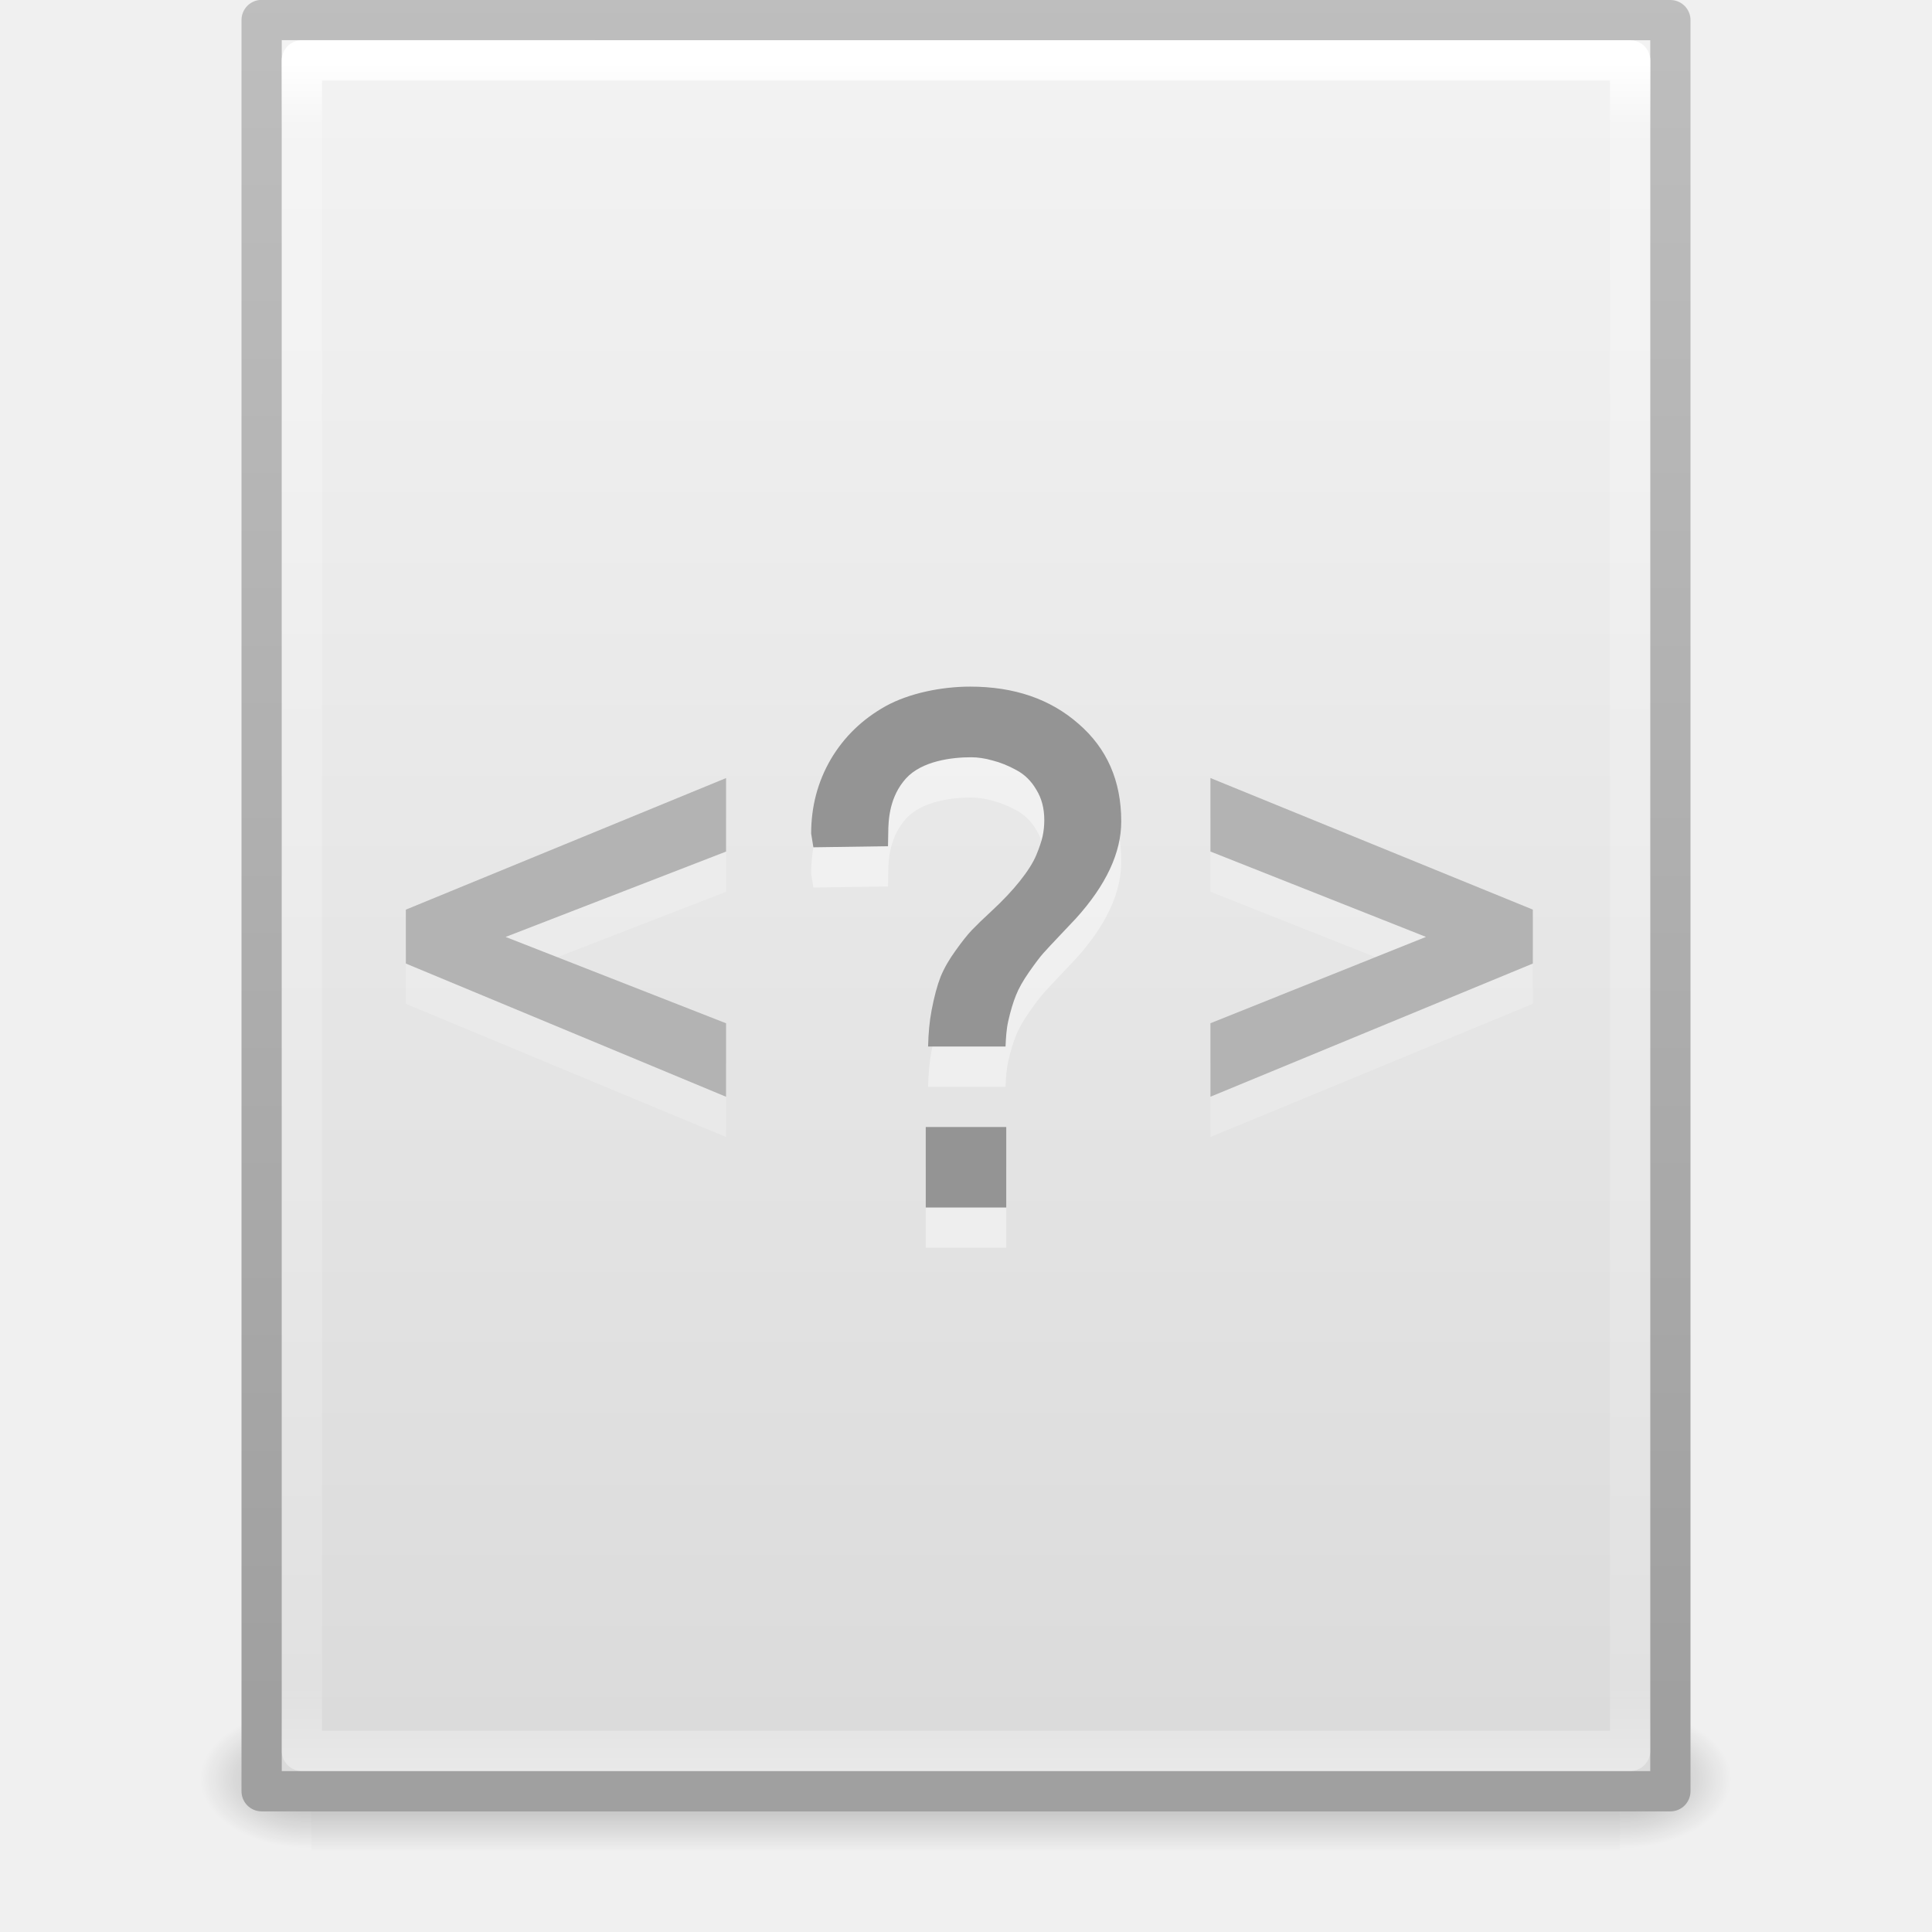
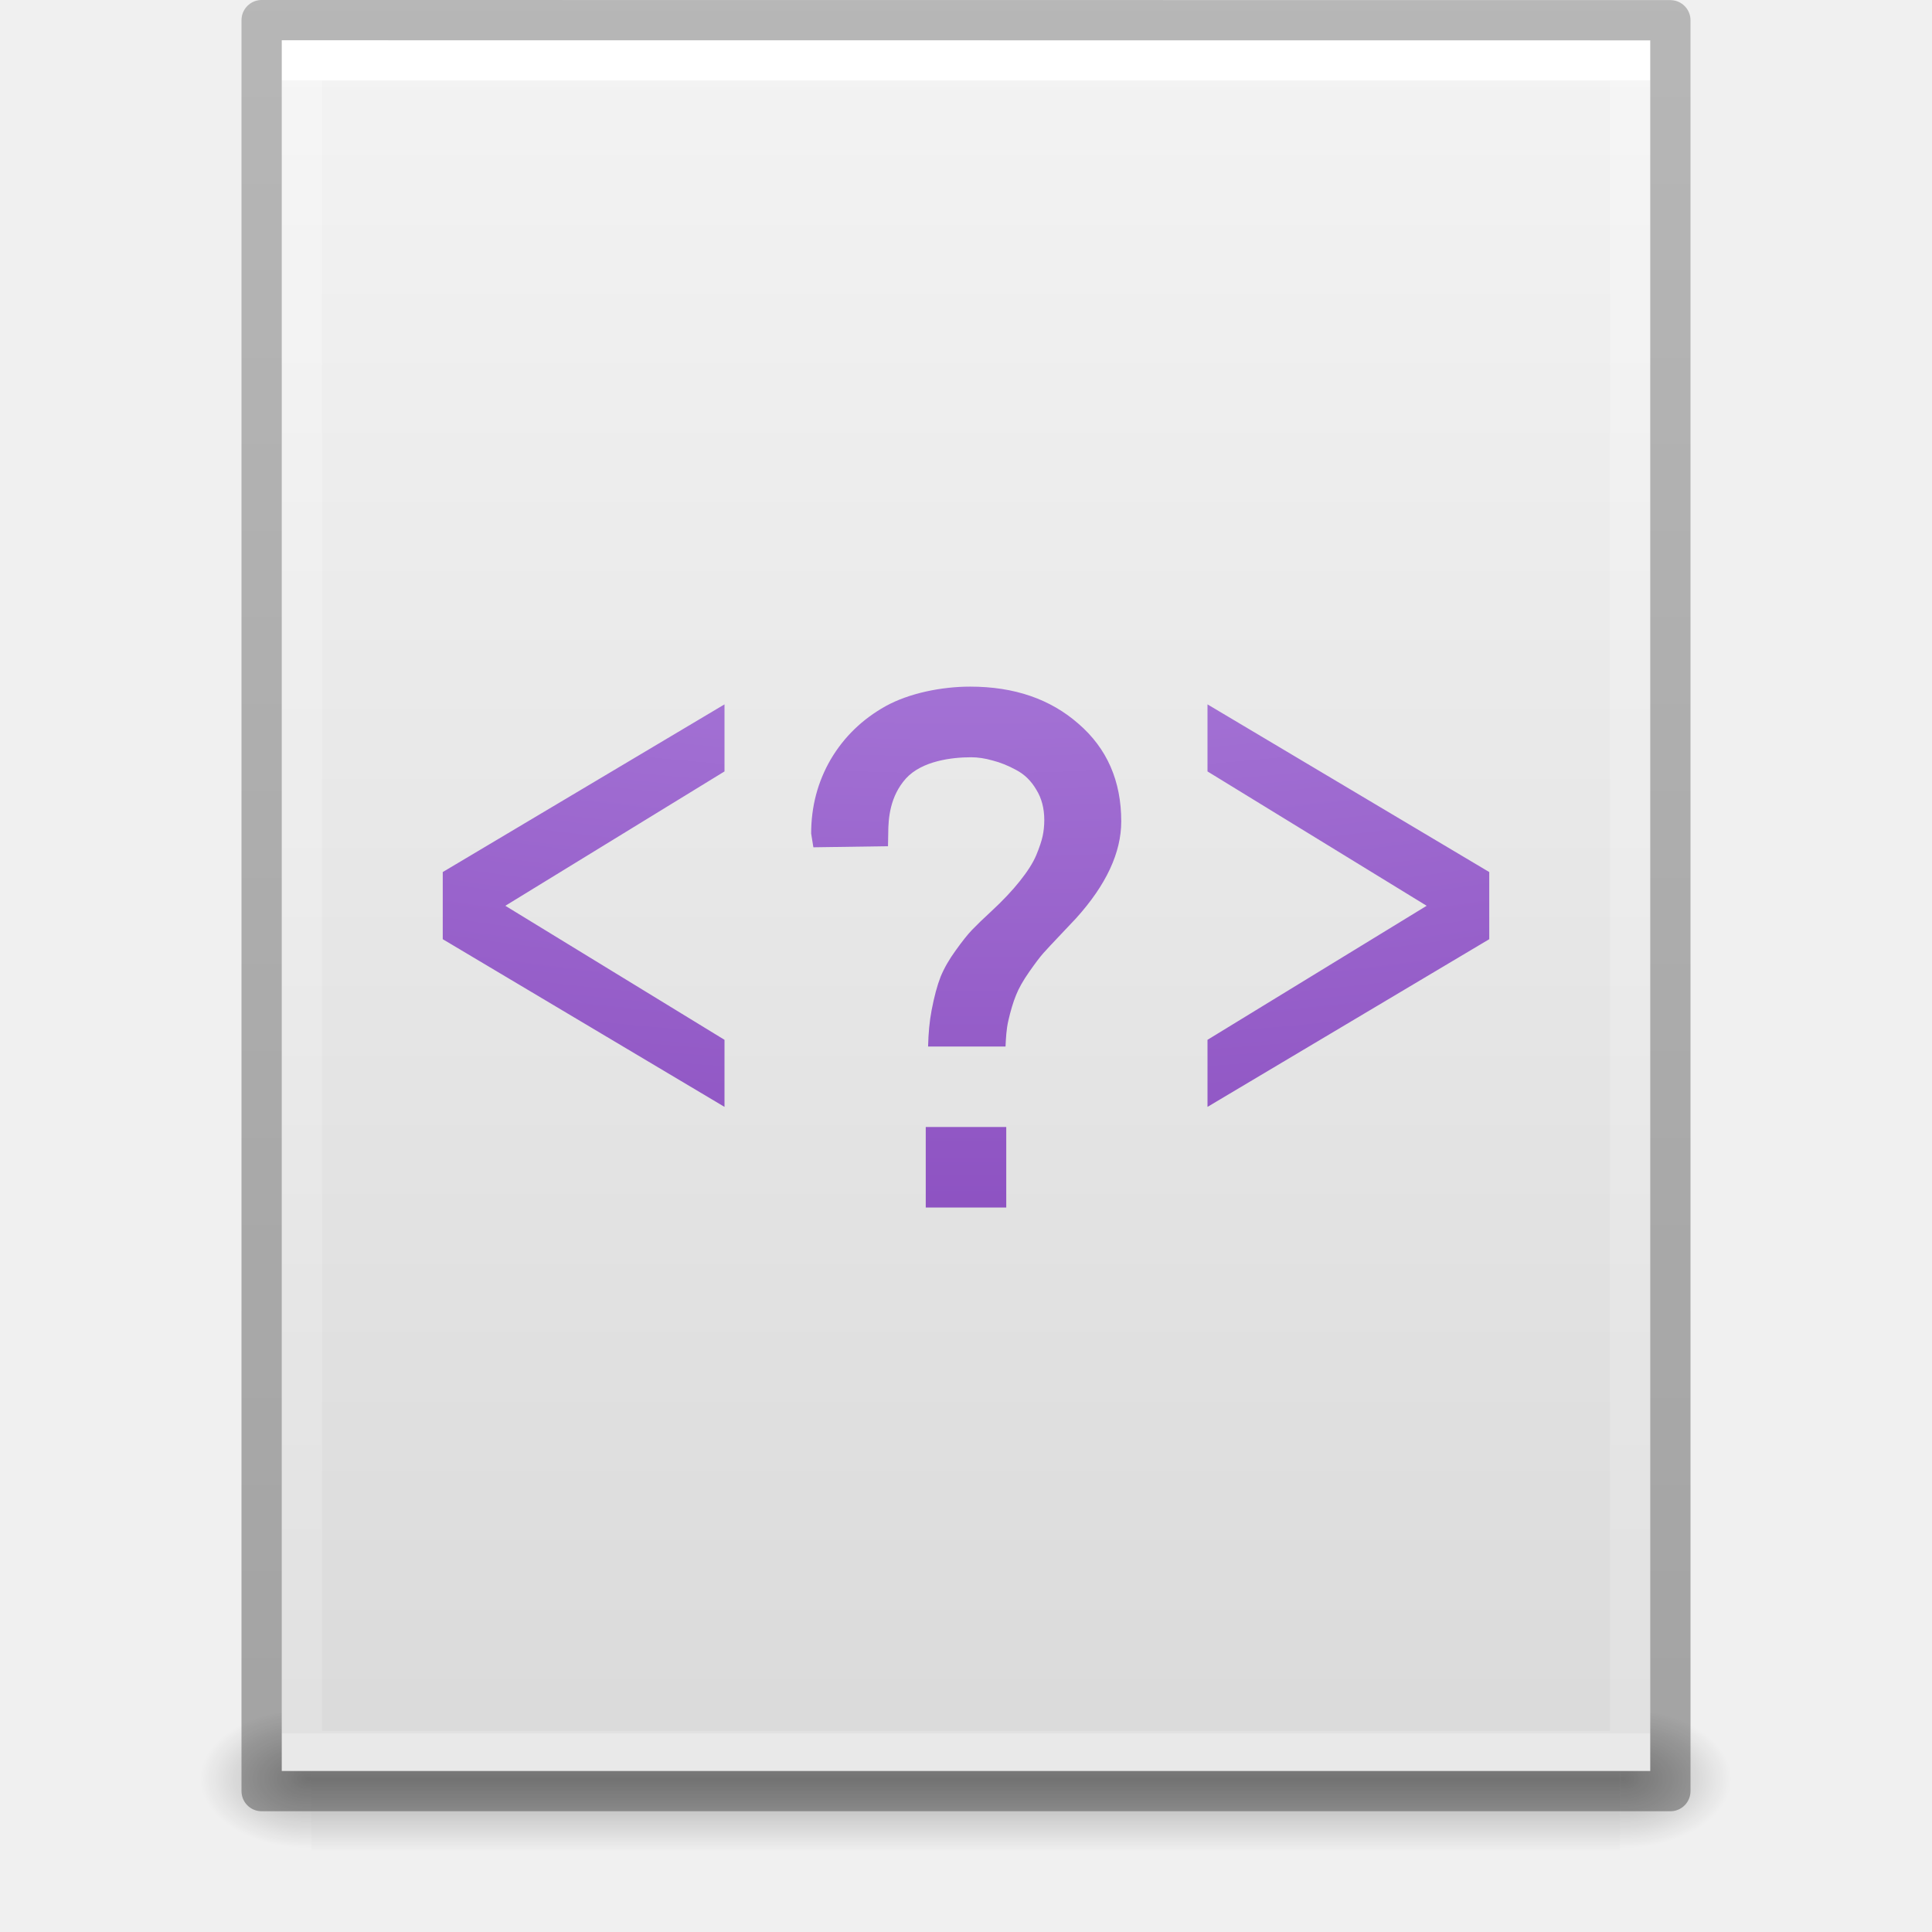
- <svg xmlns="http://www.w3.org/2000/svg" xmlns:xlink="http://www.w3.org/1999/xlink" version="1.1" width="48" height="48" id="svg4112">
-   <defs id="defs4114">
-     <linearGradient x1="24" y1="5.564" x2="24" y2="43" id="linearGradient3988" xlink:href="#linearGradient3977" gradientUnits="userSpaceOnUse" gradientTransform="matrix(0.8918919,0,0,1.135135,2.5946,-4.743232)" />
-     <linearGradient id="linearGradient3977">
-       <stop id="stop3979" style="stop-color:#ffffff;stop-opacity:1" offset="0" />
-       <stop id="stop3981" style="stop-color:#ffffff;stop-opacity:0.235" offset="0.036" />
-       <stop id="stop3983" style="stop-color:#ffffff;stop-opacity:0.157" offset="0.951" />
-       <stop id="stop3985" style="stop-color:#ffffff;stop-opacity:0.392" offset="1" />
+ <svg xmlns="http://www.w3.org/2000/svg" xmlns:xlink="http://www.w3.org/1999/xlink" version="1.1" width="48" height="48" id="svg3901">
+   <defs id="defs3903">
+     <linearGradient id="linearGradient3490">
+       <stop offset="0" style="stop-color:#ffffff;stop-opacity:1" id="stop3492" />
+       <stop offset="0" style="stop-color:#ffffff;stop-opacity:0.235" id="stop3494" />
+       <stop offset="1" style="stop-color:#ffffff;stop-opacity:0.157" id="stop3496" />
+       <stop offset="1" style="stop-color:#ffffff;stop-opacity:0.392" id="stop3498" />
    </linearGradient>
-     <linearGradient x1="25.132" y1="0.985" x2="25.132" y2="47.013" id="linearGradient3322" xlink:href="#linearGradient3600" gradientUnits="userSpaceOnUse" gradientTransform="matrix(1,0,0,0.9561695,-9.9999999e-8,-1.914922)" />
    <linearGradient id="linearGradient3600">
      <stop id="stop3602" style="stop-color:#f4f4f4;stop-opacity:1" offset="0" />
      <stop id="stop3604" style="stop-color:#dbdbdb;stop-opacity:1" offset="1" />
    </linearGradient>
-     <linearGradient x1="-51.786" y1="50.786" x2="-51.786" y2="2.906" id="linearGradient3324" xlink:href="#linearGradient3104" gradientUnits="userSpaceOnUse" gradientTransform="matrix(0.8074968,0,0,0.8948322,59.41023,-2.980553)" />
-     <linearGradient id="linearGradient3104">
-       <stop id="stop3106" style="stop-color:#a0a0a0;stop-opacity:1" offset="0" />
-       <stop id="stop3108" style="stop-color:#bebebe;stop-opacity:1" offset="1" />
-     </linearGradient>
-     <radialGradient cx="605.714" cy="486.648" r="117.143" fx="605.714" fy="486.648" id="radialGradient3327" xlink:href="#linearGradient5060" gradientUnits="userSpaceOnUse" gradientTransform="matrix(0.02303995,0,0,0.01470022,26.36088,37.04018)" />
    <linearGradient id="linearGradient5060">
      <stop id="stop5062" style="stop-color:#000000;stop-opacity:1" offset="0" />
      <stop id="stop5064" style="stop-color:#000000;stop-opacity:0" offset="1" />
    </linearGradient>
-     <radialGradient cx="605.714" cy="486.648" r="117.143" fx="605.714" fy="486.648" id="radialGradient3330" xlink:href="#linearGradient5060" gradientUnits="userSpaceOnUse" gradientTransform="matrix(-0.02303994,0,0,0.01470022,21.62311,37.04018)" />
    <linearGradient id="linearGradient5048">
      <stop id="stop5050" style="stop-color:#000000;stop-opacity:0" offset="0" />
      <stop id="stop5056" style="stop-color:#000000;stop-opacity:1" offset="0.5" />
      <stop id="stop5052" style="stop-color:#000000;stop-opacity:0" offset="1" />
    </linearGradient>
-     <linearGradient x1="302.857" y1="366.648" x2="302.857" y2="609.505" id="linearGradient4110" xlink:href="#linearGradient5048" gradientUnits="userSpaceOnUse" gradientTransform="matrix(0.06732488,0,0,0.01470022,-0.3411391,37.04015)" />
+     <linearGradient id="linearGradient3104-6">
+       <stop offset="0" style="stop-color:#000000;stop-opacity:0.318" id="stop3106-3" />
+       <stop offset="1" style="stop-color:#000000;stop-opacity:0.24" id="stop3108-9" />
+     </linearGradient>
+     <linearGradient xlink:href="#linearGradient3490" id="linearGradient3106" gradientUnits="userSpaceOnUse" gradientTransform="matrix(0.8918919,0,0,1.135135,2.5946,-4.743231)" x1="24" y1="5.94" x2="24" y2="42.111" />
+     <linearGradient xlink:href="#linearGradient3600" id="linearGradient3109" gradientUnits="userSpaceOnUse" gradientTransform="matrix(0.9714263,0,0,0.9343194,0.6857668,-1.357)" x1="25.132" y1="0.985" x2="25.132" y2="47.013" />
+     <radialGradient xlink:href="#linearGradient5060" id="radialGradient3112" gradientUnits="userSpaceOnUse" gradientTransform="matrix(0.02303995,0,0,0.01470022,26.36088,37.04018)" cx="605.714" cy="486.648" fx="605.714" fy="486.648" r="117.143" />
+     <radialGradient xlink:href="#linearGradient5060" id="radialGradient3115" gradientUnits="userSpaceOnUse" gradientTransform="matrix(-0.02303994,0,0,0.01470022,21.62311,37.04018)" cx="605.714" cy="486.648" fx="605.714" fy="486.648" r="117.143" />
+     <linearGradient xlink:href="#linearGradient5048" id="linearGradient3118" gradientUnits="userSpaceOnUse" gradientTransform="matrix(0.06732488,0,0,0.01470022,-0.3411391,37.04015)" x1="302.857" y1="366.648" x2="302.857" y2="609.505" />
+     <linearGradient xlink:href="#linearGradient3104-6" id="linearGradient3170" gradientUnits="userSpaceOnUse" gradientTransform="matrix(0.8074969,0,0,0.8947171,59.41023,-2.977343)" x1="-51.786" y1="50.786" x2="-51.786" y2="2.906" />
+     <radialGradient xlink:href="#linearGradient4330" id="radialGradient3519" gradientUnits="userSpaceOnUse" gradientTransform="matrix(0,8.072094,-10.14952,0,188.7389,-170.2863)" cx="17.348" cy="16.232" fx="17.348" fy="16.232" r="12.672" />
+     <linearGradient id="linearGradient4330">
+       <stop id="stop4332" style="stop-color:#f0c1ff;stop-opacity:1" offset="0" />
+       <stop id="stop4334" style="stop-color:#c5a3f2;stop-opacity:1" offset="0.262" />
+       <stop id="stop4336" style="stop-color:#7a36b1;stop-opacity:1" offset="0.705" />
+       <stop id="stop4338" style="stop-color:#4c2d81;stop-opacity:1" offset="1" />
+     </linearGradient>
  </defs>
-   <rect style="display:inline;overflow:visible;visibility:visible;opacity:0.3;fill:url(#linearGradient4110);fill-opacity:1;fill-rule:nonzero;stroke:none;stroke-width:1;marker:none" id="rect2879" y="42.43" x="7.738" height="3.57" width="32.508" />
-   <path style="display:inline;overflow:visible;visibility:visible;opacity:0.3;fill:url(#radialGradient3330);fill-opacity:1;fill-rule:nonzero;stroke:none;stroke-width:1;marker:none" id="path2881" d="m 7.738,42.43 0,3.57 C 6.551,46.007 4.869,45.2 4.869,44.215 c 0,-0.985 1.324,-1.785 2.868,-1.785 z" />
-   <path style="display:inline;overflow:visible;visibility:visible;opacity:0.3;fill:url(#radialGradient3327);fill-opacity:1;fill-rule:nonzero;stroke:none;stroke-width:1;marker:none" id="path2883" d="m 40.246,42.43 0,3.57 c 1.187,0.007 2.868,-0.8 2.868,-1.785 0,-0.985 -1.324,-1.785 -2.868,-1.785 z" />
-   <path style="display:inline;fill:url(#linearGradient3322);fill-opacity:1;stroke:url(#linearGradient3324);stroke-width:1;stroke-linecap:butt;stroke-linejoin:round;stroke-miterlimit:4;stroke-dasharray:none;stroke-dashoffset:0;stroke-opacity:1" id="path4160" d="M 6.5,0.497 C 14.52,0.497 41.5,0.5 41.5,0.5 l 4.2e-5,44.003 -35,0 z" />
-   <path d="m 10.083,24.939 0,-1.339 7.956,-3.269 0,1.826 -5.477,2.121 5.477,2.145 0,1.826 z" style="font-style:normal;font-variant:normal;font-weight:bold;font-stretch:normal;font-size:medium;line-height:125%;font-family:Loma;-inkscape-font-specification:'Loma Bold';letter-spacing:0.816px;word-spacing:0px;opacity:0.2;fill:#ffffff;fill-opacity:1;stroke:none;stroke-width:1px;stroke-linecap:butt;stroke-linejoin:miter;stroke-opacity:1" id="path4313" />
-   <path id="path4341" d="m 24.102,18.059 c -0.707,0 -1.515,0.162 -2.1,0.486 -0.579,0.324 -1.034,0.764 -1.363,1.322 -0.324,0.558 -0.486,1.172 -0.486,1.842 l 0.055,0.342 1.854,-0.027 0.006,-0.314 c 0,-0.383 0.044,-0.926 0.438,-1.367 0.399,-0.441 1.148,-0.529 1.621,-0.529 0.17,0 0.347,0.027 0.533,0.08 0.191,0.048 0.388,0.127 0.59,0.238 0.202,0.106 0.369,0.268 0.496,0.486 0.133,0.213 0.199,0.465 0.199,0.758 0,0.138 -0.014,0.271 -0.041,0.398 -0.027,0.122 -0.078,0.279 -0.158,0.471 -0.08,0.191 -0.217,0.405 -0.408,0.645 -0.186,0.234 -0.424,0.487 -0.717,0.758 -0.197,0.181 -0.354,0.333 -0.471,0.455 -0.112,0.117 -0.247,0.287 -0.406,0.51 -0.159,0.218 -0.285,0.436 -0.375,0.654 -0.085,0.218 -0.159,0.495 -0.223,0.83 -0.054,0.279 -0.08,0.583 -0.088,0.904 l 1.924,0 c 0.01,-0.217 0.022,-0.434 0.068,-0.635 0.058,-0.255 0.122,-0.467 0.191,-0.637 0.069,-0.175 0.179,-0.369 0.328,-0.582 0.149,-0.213 0.265,-0.367 0.35,-0.463 0.09,-0.101 0.232,-0.253 0.424,-0.455 0.197,-0.207 0.327,-0.345 0.391,-0.414 0.749,-0.829 1.123,-1.632 1.123,-2.408 0,-1.005 -0.354,-1.813 -1.061,-2.424 -0.702,-0.617 -1.598,-0.924 -2.693,-0.924 z M 23,29 l 0,2 2,0 0,-2 z" style="font-style:normal;font-variant:normal;font-weight:bold;font-stretch:normal;font-size:medium;line-height:125%;font-family:Loma;-inkscape-font-specification:'Loma Bold';letter-spacing:0.816px;word-spacing:0px;opacity:0.4;fill:#ffffff;fill-opacity:1;stroke:none;stroke-width:1px;stroke-linecap:butt;stroke-linejoin:miter;stroke-opacity:1" />
-   <path style="fill:none;stroke:url(#linearGradient3988);stroke-width:1;stroke-linecap:round;stroke-linejoin:round;stroke-miterlimit:4;stroke-dasharray:none;stroke-dashoffset:0;stroke-opacity:1" id="rect6741-1" d="m 40.5,43.5 -33,0 0,-42 33,0 z" />
-   <path id="path4304" style="font-style:normal;font-variant:normal;font-weight:bold;font-stretch:normal;font-size:medium;line-height:125%;font-family:Loma;-inkscape-font-specification:'Loma Bold';letter-spacing:0.816px;word-spacing:0px;fill:#b3b3b3;fill-opacity:1;stroke:none;stroke-width:1px;stroke-linecap:butt;stroke-linejoin:miter;stroke-opacity:1" d="m 10.083,23.939 0,-1.339 7.956,-3.269 0,1.826 -5.477,2.121 5.477,2.145 0,1.826 z" />
-   <path d="m 38.083,24.939 -8.01,3.309 0,-1.826 5.355,-2.145 -5.355,-2.121 0,-1.826 8.01,3.269 z" style="font-style:normal;font-variant:normal;font-weight:bold;font-stretch:normal;font-size:medium;line-height:125%;font-family:Loma;-inkscape-font-specification:'Loma Bold';letter-spacing:0.816px;word-spacing:0px;opacity:0.2;fill:#ffffff;fill-opacity:1;stroke:none;stroke-width:1px;stroke-linecap:butt;stroke-linejoin:miter;stroke-opacity:1" id="path4317" />
-   <path style="font-style:normal;font-variant:normal;font-weight:bold;font-stretch:normal;font-size:medium;line-height:125%;font-family:Loma;-inkscape-font-specification:'Loma Bold';letter-spacing:0.816px;word-spacing:0px;fill:#949494;fill-opacity:1;stroke:none;stroke-width:1px;stroke-linecap:butt;stroke-linejoin:miter;stroke-opacity:1" d="m 24.102,17.059 c -0.707,0 -1.515,0.162 -2.1,0.486 -0.579,0.324 -1.034,0.764 -1.363,1.322 -0.324,0.558 -0.486,1.172 -0.486,1.842 l 0.055,0.342 1.854,-0.027 0.006,-0.314 c 0,-0.383 0.044,-0.926 0.438,-1.367 0.399,-0.441 1.148,-0.529 1.621,-0.529 0.17,0 0.347,0.027 0.533,0.08 0.191,0.048 0.388,0.127 0.59,0.238 0.202,0.106 0.369,0.268 0.496,0.486 0.133,0.213 0.199,0.465 0.199,0.758 0,0.138 -0.014,0.271 -0.041,0.398 -0.027,0.122 -0.078,0.279 -0.158,0.471 -0.08,0.191 -0.217,0.405 -0.408,0.645 -0.186,0.234 -0.424,0.487 -0.717,0.758 -0.197,0.181 -0.354,0.333 -0.471,0.455 -0.112,0.117 -0.247,0.287 -0.406,0.51 -0.159,0.218 -0.285,0.436 -0.375,0.654 -0.085,0.218 -0.159,0.495 -0.223,0.83 -0.054,0.279 -0.08,0.583 -0.088,0.904 l 1.924,0 c 0.01,-0.217 0.022,-0.434 0.068,-0.635 0.058,-0.255 0.122,-0.467 0.191,-0.637 0.069,-0.175 0.179,-0.369 0.328,-0.582 0.149,-0.213 0.265,-0.367 0.35,-0.463 0.09,-0.101 0.232,-0.253 0.424,-0.455 0.197,-0.207 0.327,-0.345 0.391,-0.414 0.749,-0.829 1.123,-1.632 1.123,-2.408 0,-1.005 -0.354,-1.813 -1.061,-2.424 -0.702,-0.617 -1.598,-0.924 -2.693,-0.924 z M 23,28 l 0,2 2,0 0,-2 z" id="path4306" />
-   <path id="path4308" style="font-style:normal;font-variant:normal;font-weight:bold;font-stretch:normal;font-size:medium;line-height:125%;font-family:Loma;-inkscape-font-specification:'Loma Bold';letter-spacing:0.816px;word-spacing:0px;fill:#b3b3b3;fill-opacity:1;stroke:none;stroke-width:1px;stroke-linecap:butt;stroke-linejoin:miter;stroke-opacity:1" d="m 38.083,23.939 -8.01,3.309 0,-1.826 5.355,-2.145 -5.355,-2.121 0,-1.826 8.01,3.269 z" />
+   <rect style="opacity:0.3;fill:url(#linearGradient3118);fill-opacity:1;fill-rule:nonzero;stroke:none;stroke-width:1;marker:none;visibility:visible;display:inline;overflow:visible" id="rect2879" y="42.43" x="7.738" height="3.57" width="32.508" />
+   <path style="display:inline;overflow:visible;visibility:visible;opacity:0.3;fill:url(#radialGradient3115);fill-opacity:1;fill-rule:nonzero;stroke:none;stroke-width:1;marker:none" id="path2881" d="m 7.738,42.43 0,3.57 C 6.551,46.007 4.869,45.2 4.869,44.215 c 0,-0.985 1.324,-1.785 2.868,-1.785 z" />
+   <path style="display:inline;overflow:visible;visibility:visible;opacity:0.3;fill:url(#radialGradient3112);fill-opacity:1;fill-rule:nonzero;stroke:none;stroke-width:1;marker:none" id="path2883" d="m 40.246,42.43 0,3.57 c 1.187,0.007 2.868,-0.8 2.868,-1.785 0,-0.985 -1.324,-1.785 -2.868,-1.785 z" />
+   <path style="display:inline;fill:url(#linearGradient3109);fill-opacity:1;stroke:none" id="path4160" d="m 7,1 c 7.791,0 34,0.003 34,0.003 L 41,44 7,44 Z" />
+   <path style="fill:none;stroke:url(#linearGradient3106);stroke-width:1;stroke-linecap:round;stroke-linejoin:miter;stroke-miterlimit:4;stroke-dasharray:none;stroke-dashoffset:0;stroke-opacity:1" id="rect6741-1" d="m 40.5,43.5 -33,0 0,-42 33,0 z" />
+   <path style="display:inline;fill:none;stroke:url(#linearGradient3170);stroke-width:1;stroke-linecap:butt;stroke-linejoin:round;stroke-miterlimit:4;stroke-dasharray:none;stroke-dashoffset:0;stroke-opacity:1" id="path4160-6-1" d="m 6.5,0.5 c 8.02,0 35,0.003 35,0.003 l 3.7e-5,43.997 -35,0 0,-44 z" />
+   <path style="color:#000000;font-style:normal;font-variant:normal;font-weight:bold;font-stretch:normal;font-size:medium;line-height:125%;font-family:Loma;-inkscape-font-specification:'Loma Bold';letter-spacing:0.816px;word-spacing:0px;clip-rule:nonzero;display:inline;overflow:visible;visibility:visible;opacity:1;isolation:auto;mix-blend-mode:normal;color-interpolation:sRGB;color-interpolation-filters:linearRGB;solid-color:#000000;solid-opacity:1;fill:url(#radialGradient3519);fill-opacity:1;fill-rule:nonzero;stroke:none;stroke-width:1;stroke-linecap:butt;stroke-linejoin:round;stroke-miterlimit:4;stroke-dasharray:none;stroke-dashoffset:0;stroke-opacity:1;marker:none;color-rendering:auto;image-rendering:auto;shape-rendering:auto;text-rendering:auto;enable-background:accumulate" d="m 24.102,17.059 c -0.707,0 -1.515,0.162 -2.1,0.486 -0.579,0.324 -1.034,0.764 -1.363,1.322 -0.324,0.558 -0.486,1.172 -0.486,1.842 l 0.055,0.342 1.854,-0.027 0.006,-0.314 c 0,-0.383 0.044,-0.926 0.438,-1.367 0.399,-0.441 1.148,-0.529 1.621,-0.529 0.17,0 0.347,0.027 0.533,0.08 0.191,0.048 0.388,0.127 0.59,0.238 0.202,0.106 0.369,0.268 0.496,0.486 0.133,0.213 0.199,0.465 0.199,0.758 0,0.138 -0.014,0.271 -0.041,0.398 -0.027,0.122 -0.078,0.279 -0.158,0.471 -0.08,0.191 -0.217,0.405 -0.408,0.645 -0.186,0.234 -0.424,0.487 -0.717,0.758 -0.197,0.181 -0.354,0.333 -0.471,0.455 -0.112,0.117 -0.247,0.287 -0.406,0.51 -0.159,0.218 -0.285,0.436 -0.375,0.654 -0.085,0.218 -0.159,0.495 -0.223,0.83 -0.054,0.279 -0.08,0.583 -0.088,0.904 l 1.924,0 c 0.01,-0.217 0.022,-0.434 0.068,-0.635 0.058,-0.255 0.122,-0.467 0.191,-0.637 0.069,-0.175 0.179,-0.369 0.328,-0.582 0.149,-0.213 0.265,-0.367 0.35,-0.463 0.09,-0.101 0.232,-0.253 0.424,-0.455 0.197,-0.207 0.327,-0.345 0.391,-0.414 0.749,-0.829 1.123,-1.632 1.123,-2.408 0,-1.005 -0.354,-1.813 -1.061,-2.424 -0.702,-0.617 -1.598,-0.924 -2.693,-0.924 z M 18,17.5 11,21.666 11,23.334 18,27.5 18,25.834 12.555,22.504 18,19.166 18,17.5 Z m 12,0 0,1.666 5.445,3.338 L 30,25.834 30,27.5 37,23.334 37,21.666 30,17.5 Z m -7,10.5 0,2 2,0 0,-2 -2,0 z" id="path4306" />
</svg>
